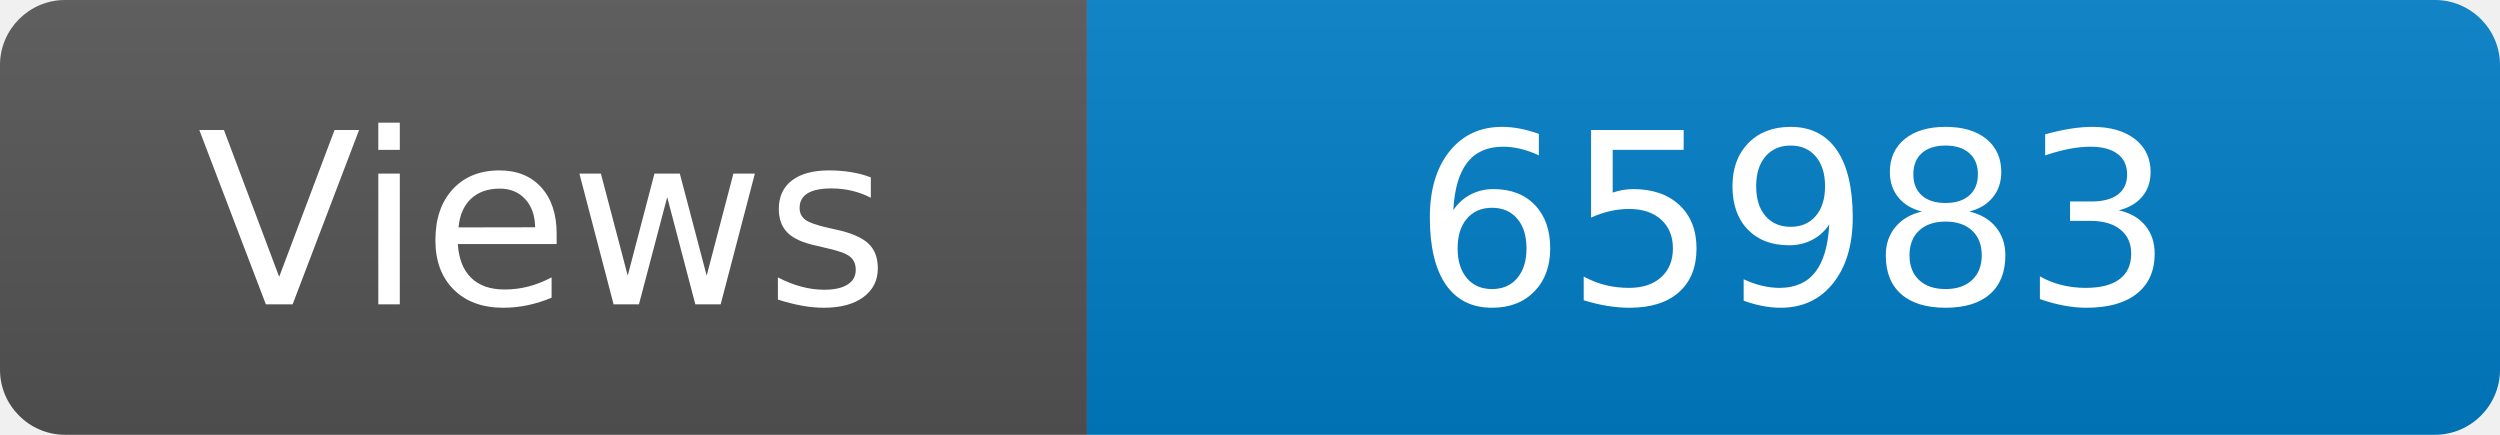
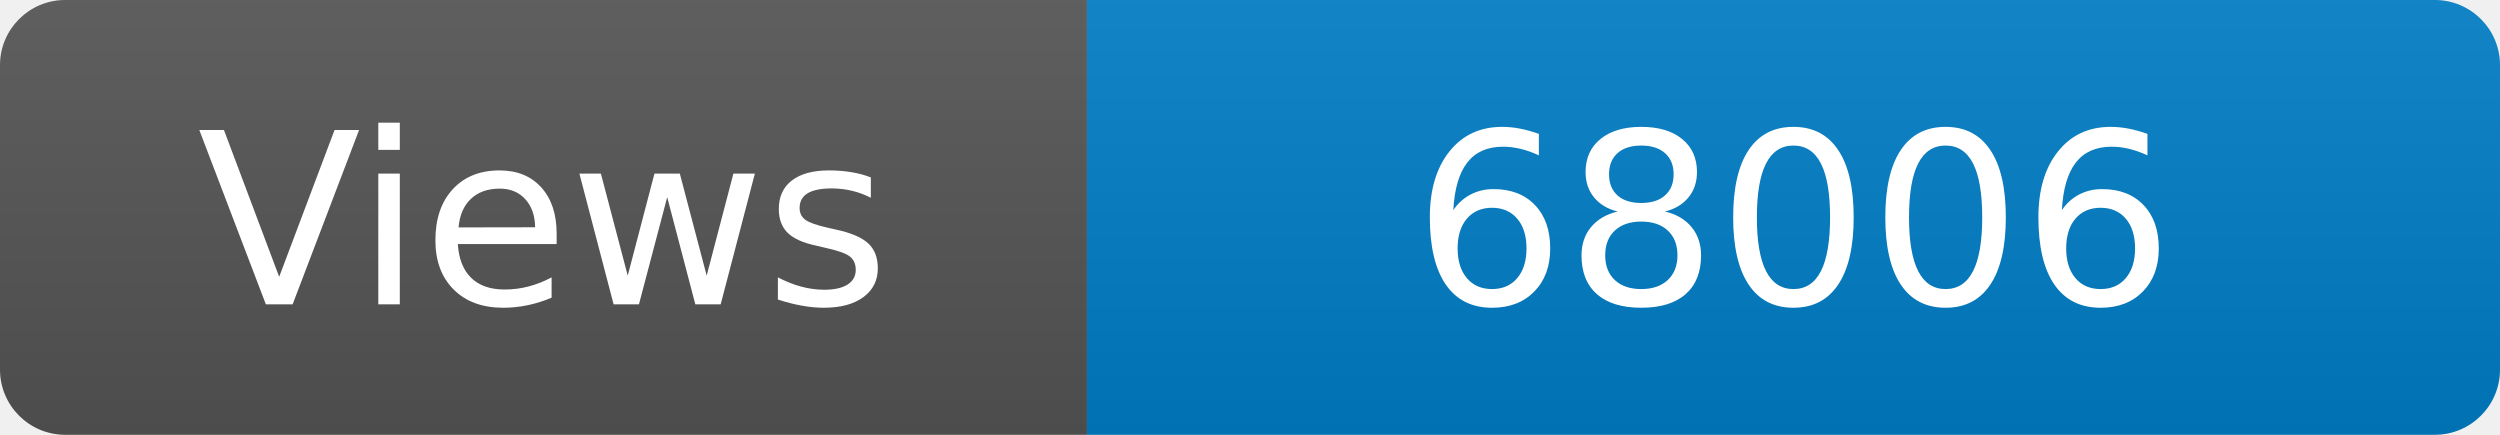
<svg xmlns="http://www.w3.org/2000/svg" width="115" height="20" role="img" aria-label="Maintained?: yes">
  <linearGradient id="s" x2="0" y2="100%">
    <stop offset="0" stop-color="#bbb" stop-opacity=".1" />
    <stop offset="1" stop-opacity=".1" />
  </linearGradient>
  <clipPath id="r">
    <rect width="115" height="20" rx="3" fill="#fff" />
  </clipPath>
  <g clip-path="url(#r)">
    <rect width="50" height="20" fill="#555" />
    <rect x="50" width="160" height="20" fill="#007ec6" />
    <rect width="115" height="20" fill="url(#s)" />
  </g>
  <g fill="#fff" text-anchor="middle" font-family="Verdana,Geneva,DejaVu Sans,sans-serif" font-size="110">
    <text x="250" y="140" transform="scale(.1)" fill="#fff">Views</text>
-     <text x="825" y="140" transform="scale(.1)" fill="#fff">65983</text>
+     <text x="825" y="140" transform="scale(.1)" fill="#fff">68006</text>
  </g>
</svg>
